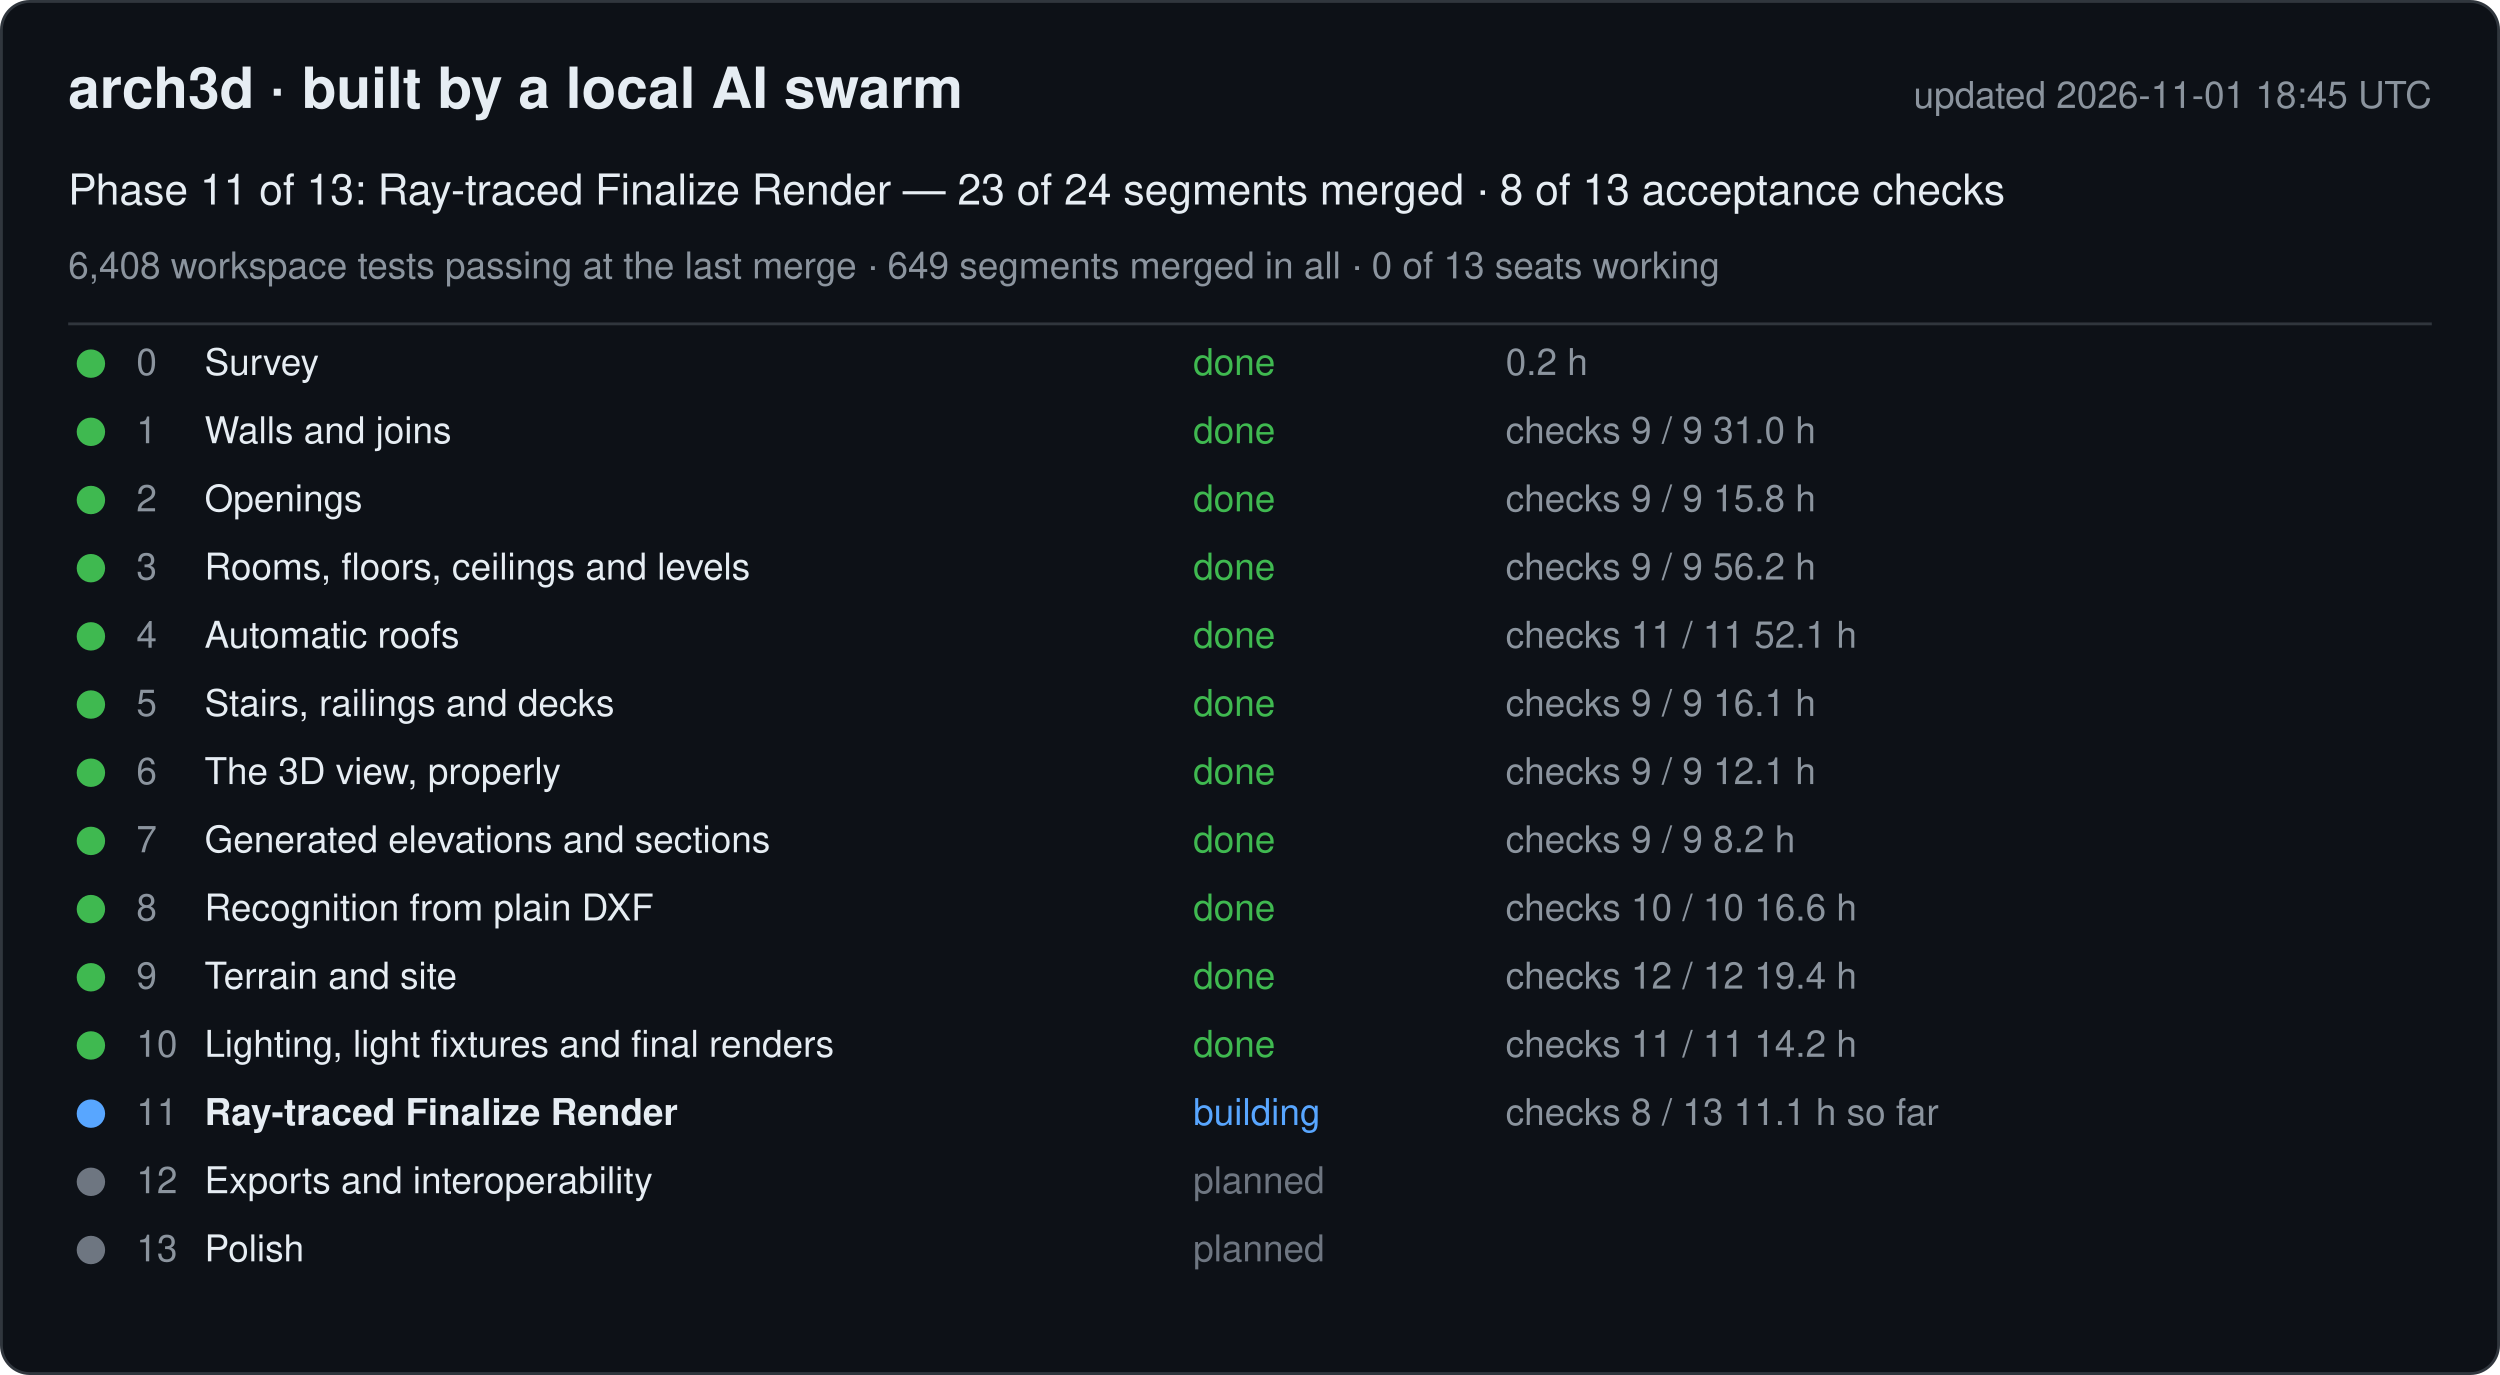
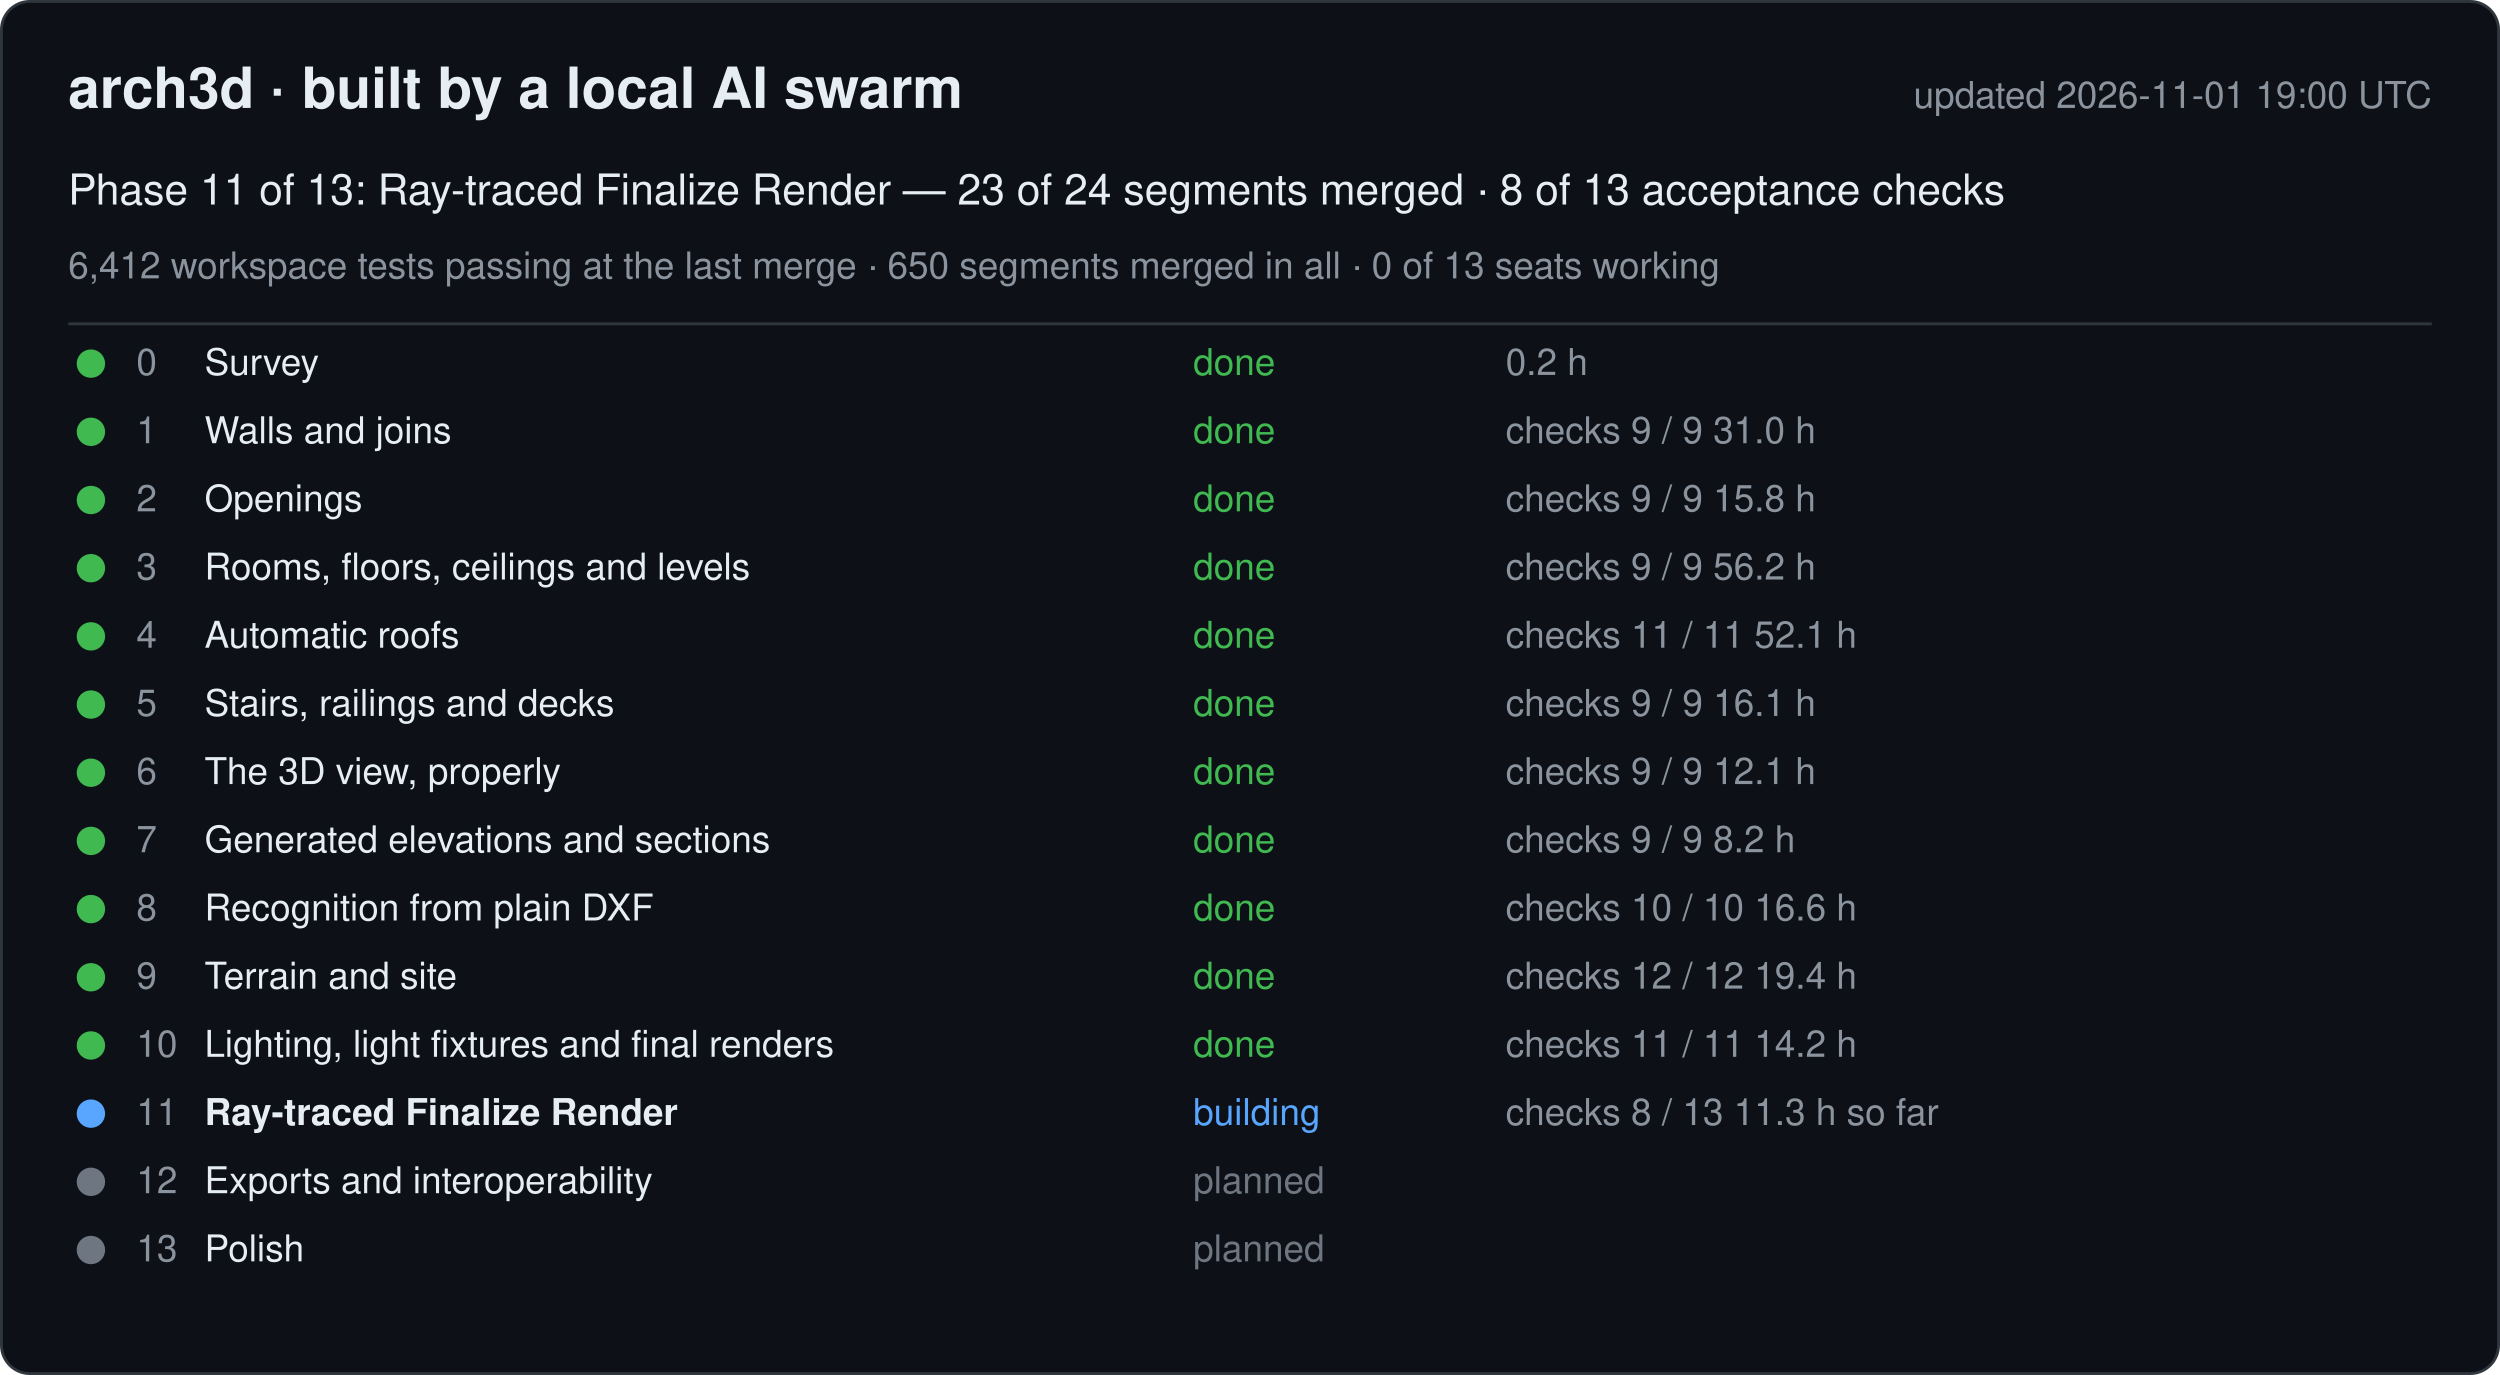
<svg xmlns="http://www.w3.org/2000/svg" width="880" height="484" viewBox="0 0 880 484" font-family="-apple-system, Segoe UI, Helvetica, Arial, sans-serif">
  <rect x="0.5" y="0.5" width="879" height="483" rx="10" fill="#0d1117" stroke="#30363d" />
  <text x="24" y="38" font-size="20" font-weight="600" fill="#e6edf3">arch3d · built by a local AI swarm</text>
-   <text x="856" y="38" font-size="13" fill="#8b949e" text-anchor="end">updated 2026-11-01 18:45 UTC</text>
+   <text x="856" y="38" font-size="13" fill="#8b949e" text-anchor="end">updated 2026-11-01 19:00 UTC</text>
  <text x="24" y="72" font-size="15" fill="#e6edf3">Phase 11 of 13: Ray-traced Finalize Render — 23 of 24 segments merged · 8 of 13 acceptance checks</text>
-   <text x="24" y="98" font-size="13" fill="#8b949e">6,408 workspace tests passing at the last merge · 649 segments merged in all · 0 of 13 seats working</text>
+   <text x="24" y="98" font-size="13" fill="#8b949e">6,412 workspace tests passing at the last merge · 650 segments merged in all · 0 of 13 seats working</text>
  <line x1="24" y1="114" x2="856" y2="114" stroke="#30363d" />
  <g data-phase="0">
    <circle cx="32" cy="128" r="5" fill="#3fb950" />
    <text x="48" y="132" font-size="13" fill="#8b949e">0</text>
    <text x="72" y="132" font-size="13" fill="#e6edf3">Survey</text>
    <text x="420" y="132" font-size="13" fill="#3fb950">done</text>
    <text x="530" y="132" font-size="13" fill="#8b949e">0.2 h</text>
  </g>
  <g data-phase="1">
    <circle cx="32" cy="152" r="5" fill="#3fb950" />
    <text x="48" y="156" font-size="13" fill="#8b949e">1</text>
    <text x="72" y="156" font-size="13" fill="#e6edf3">Walls and joins</text>
    <text x="420" y="156" font-size="13" fill="#3fb950">done</text>
    <text x="530" y="156" font-size="13" fill="#8b949e">checks 9 / 9   31.0 h</text>
  </g>
  <g data-phase="2">
    <circle cx="32" cy="176" r="5" fill="#3fb950" />
    <text x="48" y="180" font-size="13" fill="#8b949e">2</text>
    <text x="72" y="180" font-size="13" fill="#e6edf3">Openings</text>
    <text x="420" y="180" font-size="13" fill="#3fb950">done</text>
    <text x="530" y="180" font-size="13" fill="#8b949e">checks 9 / 9   15.8 h</text>
  </g>
  <g data-phase="3">
    <circle cx="32" cy="200" r="5" fill="#3fb950" />
    <text x="48" y="204" font-size="13" fill="#8b949e">3</text>
    <text x="72" y="204" font-size="13" fill="#e6edf3">Rooms, floors, ceilings and levels</text>
    <text x="420" y="204" font-size="13" fill="#3fb950">done</text>
    <text x="530" y="204" font-size="13" fill="#8b949e">checks 9 / 9   56.2 h</text>
  </g>
  <g data-phase="4">
    <circle cx="32" cy="224" r="5" fill="#3fb950" />
    <text x="48" y="228" font-size="13" fill="#8b949e">4</text>
    <text x="72" y="228" font-size="13" fill="#e6edf3">Automatic roofs</text>
    <text x="420" y="228" font-size="13" fill="#3fb950">done</text>
    <text x="530" y="228" font-size="13" fill="#8b949e">checks 11 / 11   52.1 h</text>
  </g>
  <g data-phase="5">
    <circle cx="32" cy="248" r="5" fill="#3fb950" />
    <text x="48" y="252" font-size="13" fill="#8b949e">5</text>
    <text x="72" y="252" font-size="13" fill="#e6edf3">Stairs, railings and decks</text>
    <text x="420" y="252" font-size="13" fill="#3fb950">done</text>
    <text x="530" y="252" font-size="13" fill="#8b949e">checks 9 / 9   16.1 h</text>
  </g>
  <g data-phase="6">
    <circle cx="32" cy="272" r="5" fill="#3fb950" />
    <text x="48" y="276" font-size="13" fill="#8b949e">6</text>
    <text x="72" y="276" font-size="13" fill="#e6edf3">The 3D view, properly</text>
    <text x="420" y="276" font-size="13" fill="#3fb950">done</text>
    <text x="530" y="276" font-size="13" fill="#8b949e">checks 9 / 9   12.1 h</text>
  </g>
  <g data-phase="7">
    <circle cx="32" cy="296" r="5" fill="#3fb950" />
    <text x="48" y="300" font-size="13" fill="#8b949e">7</text>
    <text x="72" y="300" font-size="13" fill="#e6edf3">Generated elevations and sections</text>
    <text x="420" y="300" font-size="13" fill="#3fb950">done</text>
    <text x="530" y="300" font-size="13" fill="#8b949e">checks 9 / 9   8.2 h</text>
  </g>
  <g data-phase="8">
    <circle cx="32" cy="320" r="5" fill="#3fb950" />
    <text x="48" y="324" font-size="13" fill="#8b949e">8</text>
    <text x="72" y="324" font-size="13" fill="#e6edf3">Recognition from plain DXF</text>
    <text x="420" y="324" font-size="13" fill="#3fb950">done</text>
    <text x="530" y="324" font-size="13" fill="#8b949e">checks 10 / 10   16.6 h</text>
  </g>
  <g data-phase="9">
    <circle cx="32" cy="344" r="5" fill="#3fb950" />
    <text x="48" y="348" font-size="13" fill="#8b949e">9</text>
    <text x="72" y="348" font-size="13" fill="#e6edf3">Terrain and site</text>
    <text x="420" y="348" font-size="13" fill="#3fb950">done</text>
    <text x="530" y="348" font-size="13" fill="#8b949e">checks 12 / 12   19.4 h</text>
  </g>
  <g data-phase="10">
    <circle cx="32" cy="368" r="5" fill="#3fb950" />
    <text x="48" y="372" font-size="13" fill="#8b949e">10</text>
    <text x="72" y="372" font-size="13" fill="#e6edf3">Lighting, light fixtures and final renders</text>
    <text x="420" y="372" font-size="13" fill="#3fb950">done</text>
    <text x="530" y="372" font-size="13" fill="#8b949e">checks 11 / 11   14.2 h</text>
  </g>
  <g data-phase="11">
    <circle cx="32" cy="392" r="5" fill="#58a6ff" />
    <text x="48" y="396" font-size="13" fill="#8b949e">11</text>
    <text x="72" y="396" font-size="13" fill="#e6edf3" font-weight="600">Ray-traced Finalize Render</text>
    <text x="420" y="396" font-size="13" fill="#58a6ff">building</text>
-     <text x="530" y="396" font-size="13" fill="#8b949e">checks 8 / 13   11.1 h so far</text>
+     <text x="530" y="396" font-size="13" fill="#8b949e">checks 8 / 13   11.3 h so far</text>
  </g>
  <g data-phase="12">
    <circle cx="32" cy="416" r="5" fill="#6e7681" />
    <text x="48" y="420" font-size="13" fill="#8b949e">12</text>
    <text x="72" y="420" font-size="13" fill="#e6edf3">Exports and interoperability</text>
    <text x="420" y="420" font-size="13" fill="#6e7681">planned</text>
    <text x="530" y="420" font-size="13" fill="#8b949e" />
  </g>
  <g data-phase="13">
    <circle cx="32" cy="440" r="5" fill="#6e7681" />
    <text x="48" y="444" font-size="13" fill="#8b949e">13</text>
    <text x="72" y="444" font-size="13" fill="#e6edf3">Polish</text>
    <text x="420" y="444" font-size="13" fill="#6e7681">planned</text>
    <text x="530" y="444" font-size="13" fill="#8b949e" />
  </g>
</svg>
